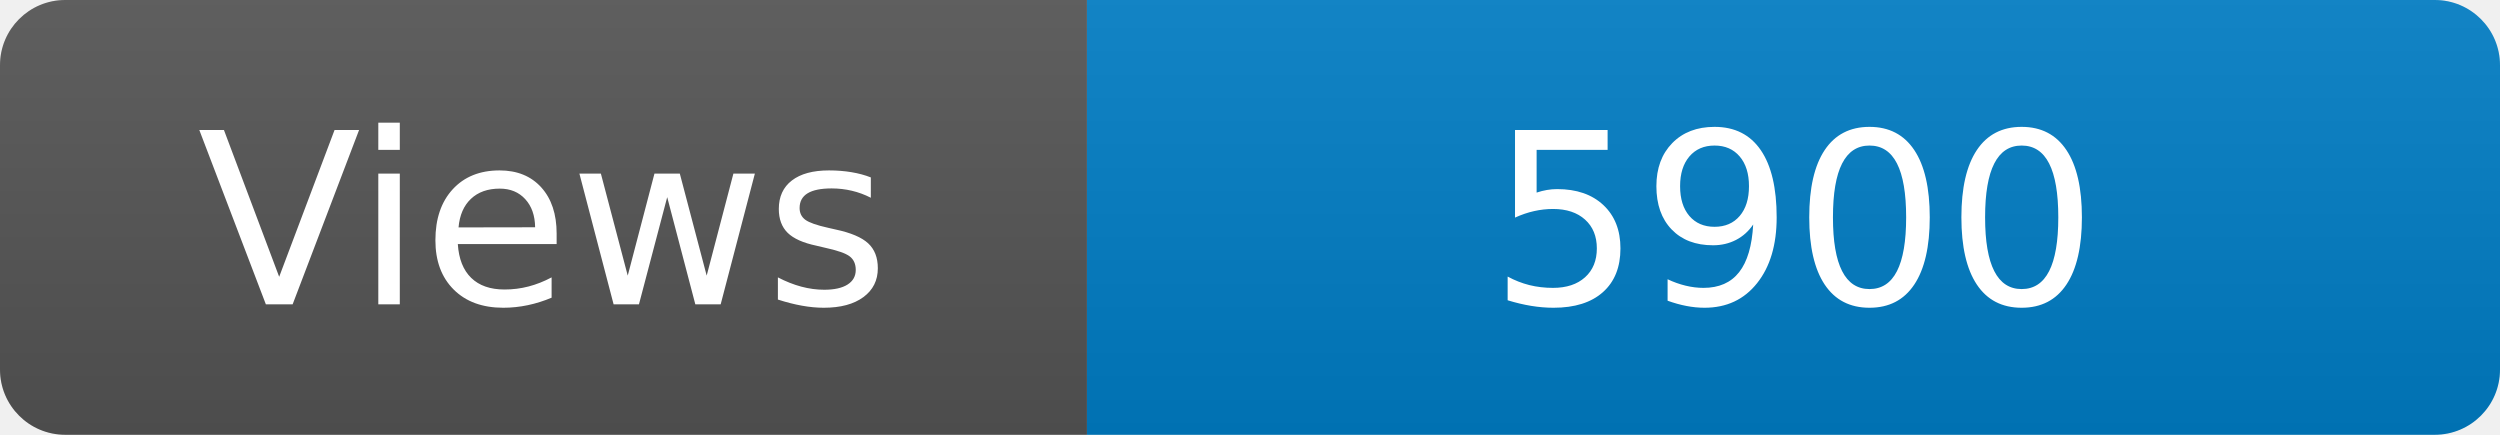
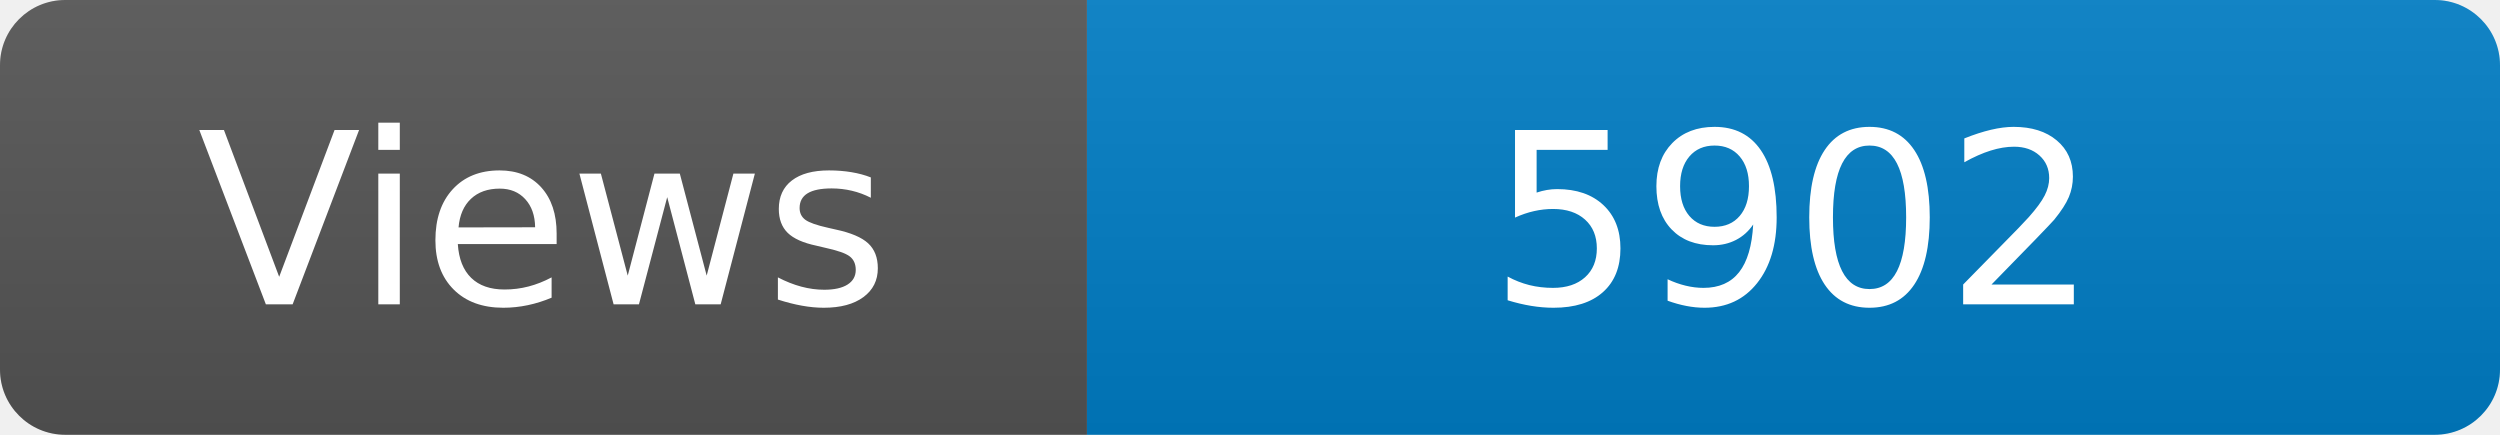
<svg xmlns="http://www.w3.org/2000/svg" width="115" height="20" role="img" aria-label="Maintained?: yes">
  <linearGradient id="s" x2="0" y2="100%">
    <stop offset="0" stop-color="#bbb" stop-opacity=".1" />
    <stop offset="1" stop-opacity=".1" />
  </linearGradient>
  <clipPath id="r">
    <rect width="115" height="20" rx="3" fill="#fff" />
  </clipPath>
  <g clip-path="url(#r)">
    <rect width="50" height="20" fill="#555" />
    <rect x="50" width="160" height="20" fill="#007ec6" />
    <rect width="115" height="20" fill="url(#s)" />
  </g>
  <g fill="#fff" text-anchor="middle" font-family="Verdana,Geneva,DejaVu Sans,sans-serif" font-size="110">
    <text x="250" y="140" transform="scale(.1)" fill="#fff">Views</text>
-     <text x="825" y="140" transform="scale(.1)" fill="#fff">5900</text>
+     <text x="825" y="140" transform="scale(.1)" fill="#fff">5902</text>
  </g>
</svg>
